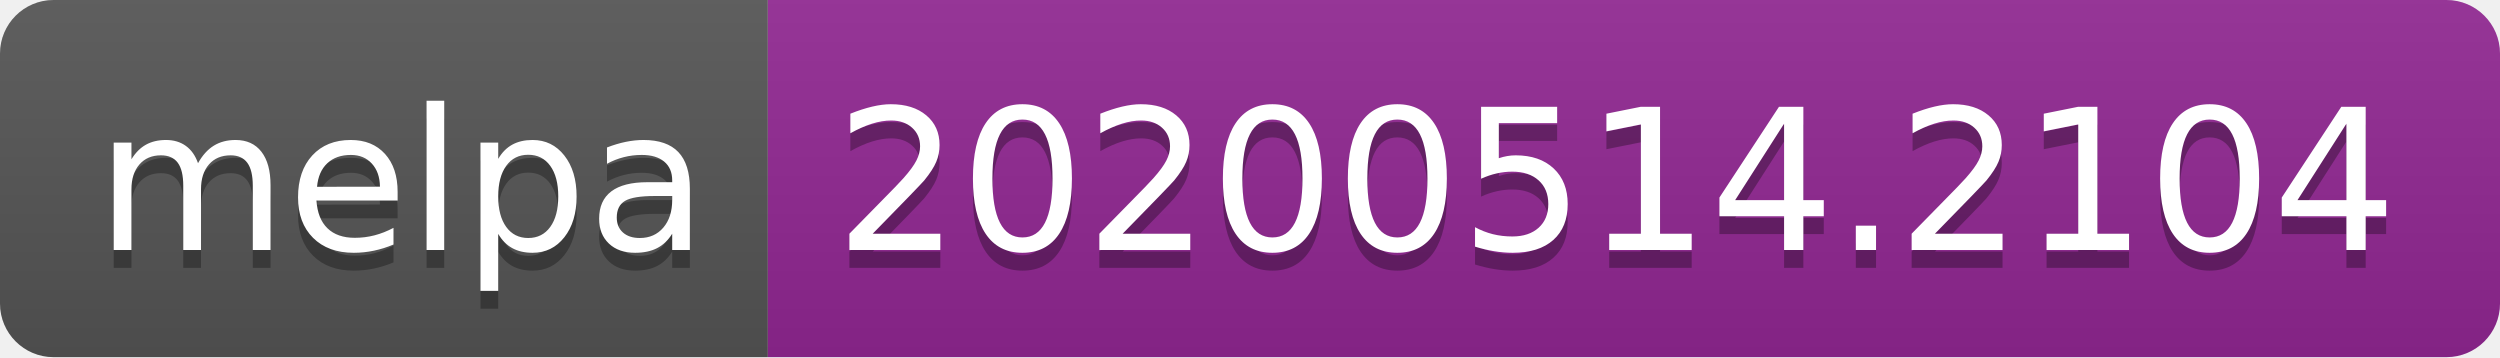
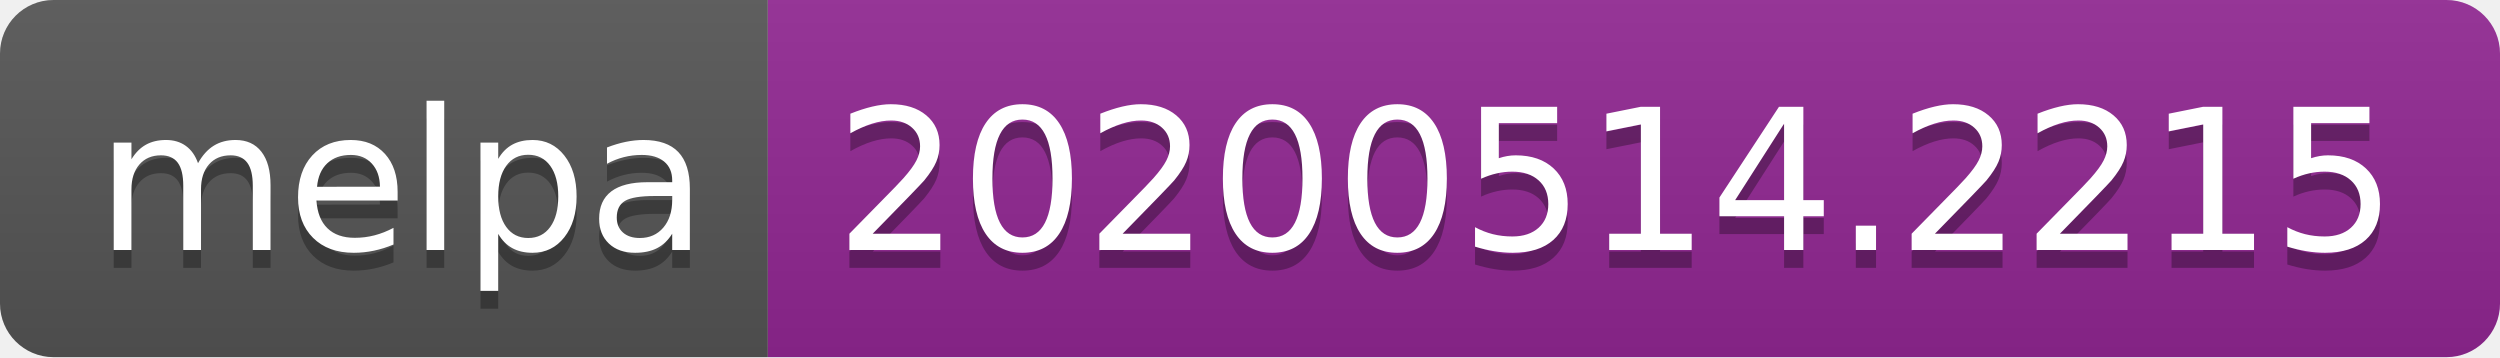
<svg xmlns="http://www.w3.org/2000/svg" width="140" height="20">
  <linearGradient id="s" x2="0" y2="100%">
    <stop offset="0" stop-color="#bbb" stop-opacity=".1" />
    <stop offset="1" stop-opacity=".1" />
  </linearGradient>
  <clipPath id="r">
    <rect width="140" height="20" rx="3" fill="#fff" />
  </clipPath>
  <g clip-path="url(#r)">
    <rect width="43" height="20" fill="#555" />
    <rect x="43" width="97" height="20" fill="#922793" />
    <rect width="140" height="20" fill="url(#s)" />
  </g>
  <g fill="#fff" text-anchor="middle" font-family="Verdana,Geneva,DejaVu Sans,sans-serif" text-rendering="geometricPrecision" font-size="110">
    <text x="225" y="150" fill="#010101" fill-opacity=".3" transform="scale(.1)" textLength="330">melpa</text>
    <text x="225" y="140" transform="scale(.1)" textLength="330">melpa</text>
-     <text x="905" y="150" fill="#010101" fill-opacity=".3" transform="scale(.1)" textLength="870">20200514.2104</text>
-     <text x="905" y="140" transform="scale(.1)" textLength="870">20200514.2104</text>
+     <text x="905" y="150" fill="#010101" fill-opacity=".3" transform="scale(.1)" textLength="870">20200514.2215</text>
+     <text x="905" y="140" transform="scale(.1)" textLength="870">20200514.2215</text>
  </g>
</svg>
